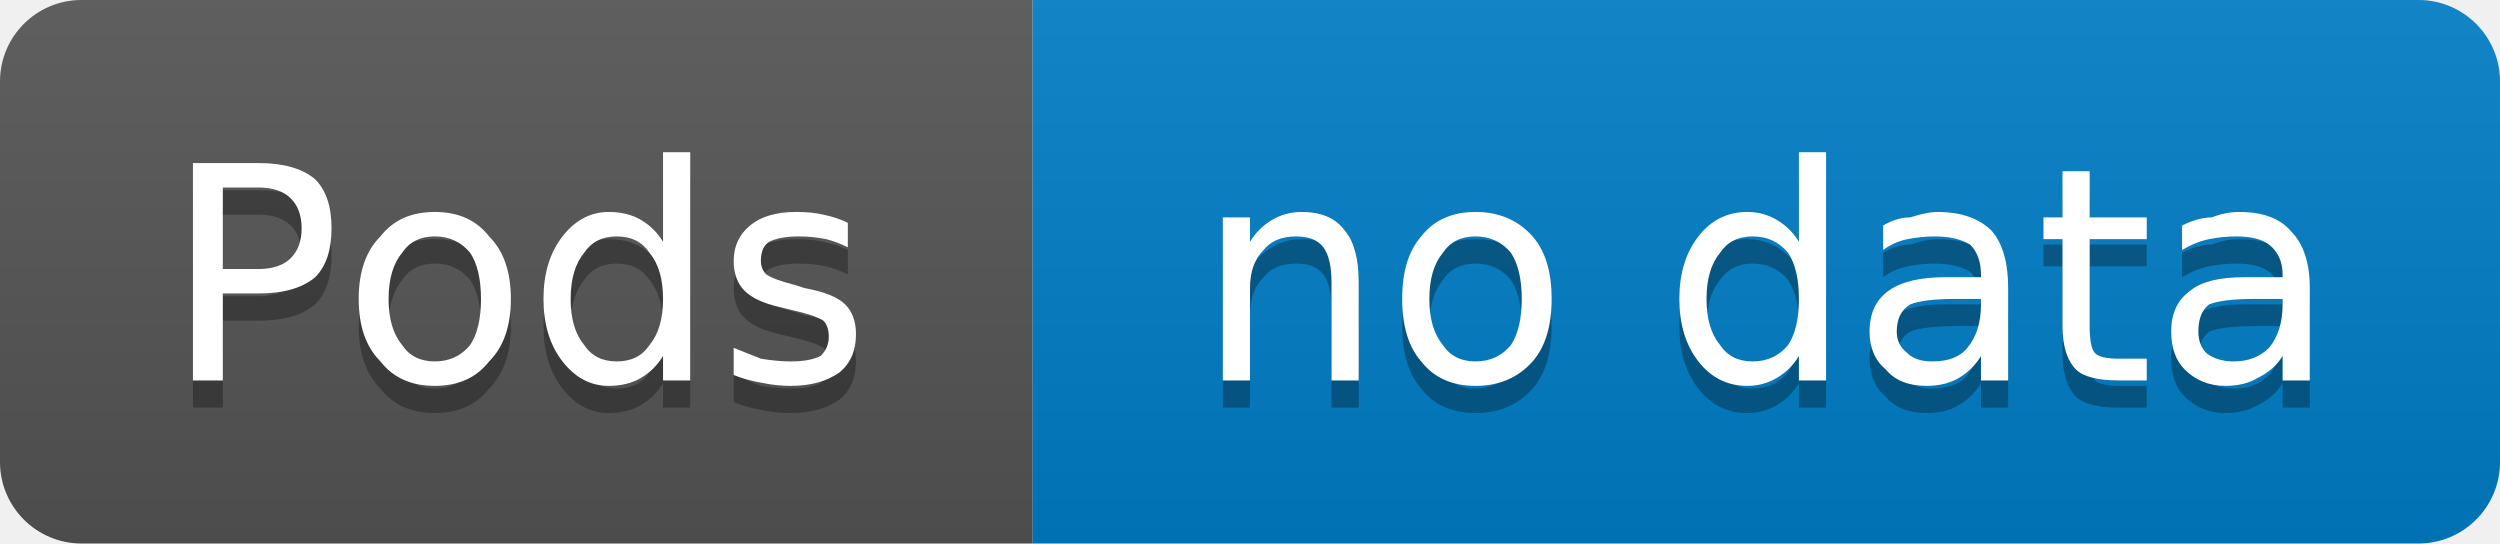
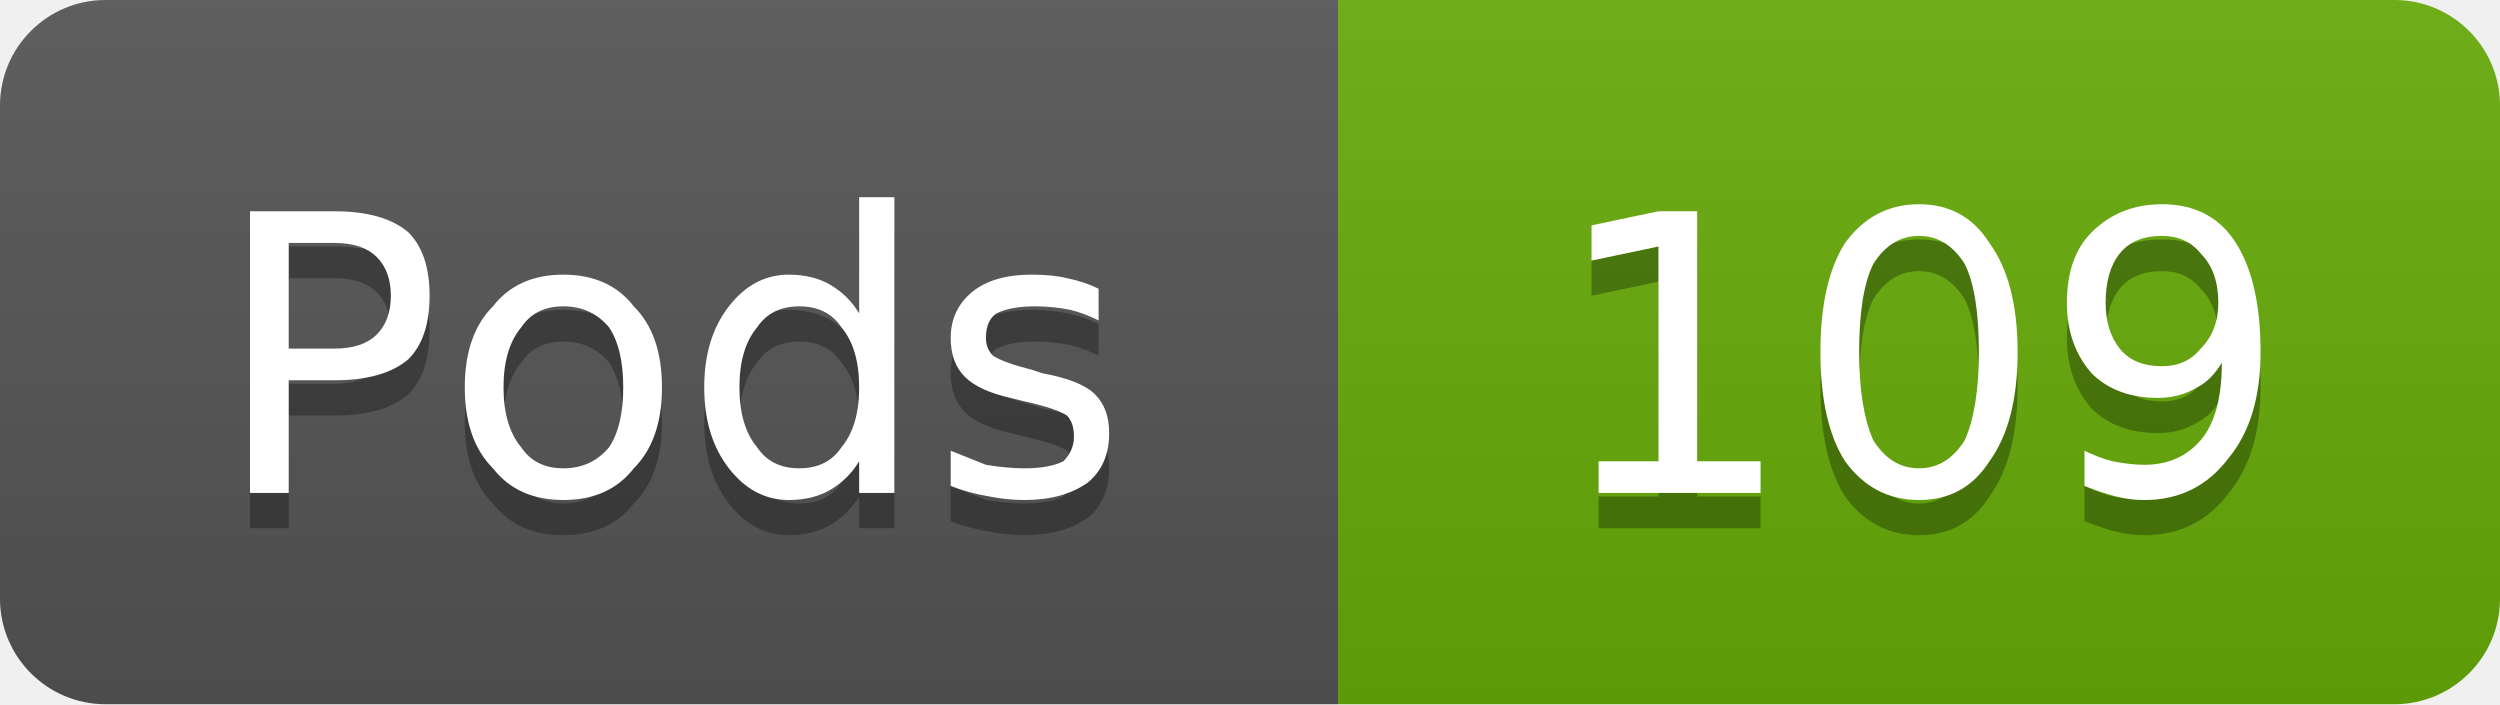
- <svg xmlns="http://www.w3.org/2000/svg" width="92" height="20" viewBox="0 0 92 20" role="img" aria-label="Pods: no data">
+ <svg xmlns="http://www.w3.org/2000/svg" width="71" height="20" viewBox="0 0 71 20" role="img" aria-label="Pods: 109">
  <linearGradient id="g-cluster_pod_count" x2="0" y2="100%">
    <stop offset="0" stop-color="#bbb" stop-opacity=".1" />
    <stop offset="1" stop-opacity=".1" />
  </linearGradient>
  <clipPath id="r-cluster_pod_count">
-     <rect width="92" height="20" rx="3" fill="#fff" />
+     <rect width="71" height="20" rx="3" fill="#fff" />
  </clipPath>
  <g clip-path="url(#r-cluster_pod_count)">
    <rect width="38" height="20" fill="#555" />
-     <rect x="38" width="54" height="20" fill="#007ec6" />
-     <rect width="92" height="20" fill="url(#g-cluster_pod_count)" />
+     <rect x="38" width="33" height="20" fill="#67ac09" />
+     <rect width="71" height="20" fill="url(#g-cluster_pod_count)" />
    <path transform="translate(0 1)" fill="#010101" fill-opacity=".3" d="M8.2 6.9L8.2 9.9L9.5 9.9Q10.3 9.9 10.7 9.5Q11.1 9.1 11.1 8.4Q11.1 7.7 10.7 7.3Q10.3 6.9 9.5 6.9L8.2 6.9ZM7.1 6.0L9.5 6.0Q10.9 6.0 11.6 6.6Q12.2 7.2 12.2 8.4Q12.2 9.6 11.6 10.2Q10.9 10.8 9.5 10.8L8.2 10.8L8.2 14.0L7.1 14.0L7.1 6.0ZM16.0 8.7Q15.2 8.7 14.8 9.3Q14.3 9.9 14.3 11.0Q14.3 12.1 14.8 12.7Q15.2 13.3 16.0 13.3Q16.8 13.3 17.3 12.7Q17.7 12.1 17.7 11.0Q17.7 9.9 17.3 9.3Q16.8 8.7 16.0 8.7ZM16.0 7.8Q17.3 7.8 18.0 8.7Q18.8 9.5 18.8 11.0Q18.8 12.5 18.0 13.3Q17.3 14.2 16.0 14.2Q14.7 14.2 14.0 13.3Q13.2 12.5 13.2 11.0Q13.2 9.5 14.0 8.7Q14.7 7.8 16.0 7.8ZM24.4 8.9L24.4 5.6L25.4 5.6L25.4 14.0L24.4 14.0L24.4 13.1Q24.1 13.6 23.6 13.9Q23.1 14.2 22.4 14.2Q21.4 14.2 20.7 13.3Q20.0 12.4 20.0 11.0Q20.0 9.6 20.7 8.7Q21.4 7.8 22.4 7.8Q23.1 7.8 23.6 8.1Q24.1 8.4 24.4 8.9ZM21.0 11.0Q21.0 12.1 21.5 12.7Q21.9 13.3 22.7 13.3Q23.5 13.3 23.9 12.7Q24.4 12.1 24.4 11.0Q24.4 9.9 23.9 9.3Q23.5 8.7 22.7 8.7Q21.9 8.7 21.5 9.3Q21.0 9.9 21.0 11.0ZM31.2 8.2L31.2 9.1Q30.8 8.9 30.4 8.8Q29.9 8.7 29.4 8.7Q28.7 8.7 28.3 8.9Q28.0 9.1 28.0 9.6Q28.0 9.9 28.2 10.1Q28.5 10.3 29.3 10.5L29.6 10.6Q30.7 10.8 31.1 11.2Q31.5 11.6 31.5 12.3Q31.5 13.2 30.9 13.7Q30.2 14.2 29.1 14.2Q28.6 14.2 28.1 14.1Q27.5 14.0 27.0 13.8L27.0 12.8Q27.5 13.0 28.0 13.2Q28.6 13.3 29.1 13.3Q29.8 13.3 30.2 13.1Q30.5 12.8 30.5 12.4Q30.5 12.0 30.3 11.8Q30.0 11.6 29.1 11.4L28.7 11.3Q27.8 11.1 27.4 10.7Q27.0 10.3 27.0 9.6Q27.0 8.8 27.6 8.3Q28.2 7.8 29.3 7.8Q29.9 7.8 30.3 7.9Q30.8 8.0 31.2 8.2Z" />
    <path fill="#fff" d="M8.2 6.9L8.2 9.9L9.5 9.9Q10.3 9.9 10.7 9.5Q11.1 9.1 11.1 8.4Q11.1 7.7 10.7 7.3Q10.3 6.9 9.5 6.9L8.2 6.9ZM7.1 6.0L9.5 6.0Q10.9 6.0 11.6 6.6Q12.2 7.2 12.2 8.4Q12.2 9.6 11.6 10.2Q10.9 10.8 9.5 10.8L8.2 10.8L8.2 14.0L7.1 14.0L7.1 6.0ZM16.0 8.7Q15.2 8.7 14.8 9.3Q14.3 9.9 14.3 11.0Q14.3 12.1 14.8 12.7Q15.2 13.3 16.0 13.3Q16.8 13.3 17.3 12.7Q17.7 12.1 17.7 11.0Q17.7 9.9 17.3 9.3Q16.8 8.7 16.0 8.7ZM16.0 7.8Q17.3 7.8 18.0 8.7Q18.8 9.5 18.8 11.0Q18.8 12.5 18.0 13.3Q17.3 14.2 16.0 14.2Q14.7 14.2 14.0 13.3Q13.2 12.5 13.2 11.0Q13.2 9.5 14.0 8.7Q14.7 7.8 16.0 7.8ZM24.4 8.9L24.4 5.6L25.4 5.6L25.4 14.0L24.4 14.0L24.4 13.1Q24.1 13.6 23.6 13.9Q23.1 14.2 22.4 14.2Q21.4 14.2 20.7 13.3Q20.0 12.4 20.0 11.0Q20.0 9.6 20.7 8.7Q21.4 7.8 22.4 7.8Q23.1 7.8 23.6 8.1Q24.1 8.4 24.4 8.9ZM21.0 11.0Q21.0 12.1 21.5 12.7Q21.9 13.3 22.7 13.3Q23.5 13.3 23.9 12.7Q24.4 12.1 24.4 11.0Q24.4 9.9 23.9 9.3Q23.5 8.7 22.7 8.7Q21.9 8.7 21.5 9.3Q21.0 9.9 21.0 11.0ZM31.2 8.2L31.2 9.1Q30.8 8.9 30.4 8.8Q29.9 8.7 29.4 8.7Q28.7 8.7 28.3 8.9Q28.0 9.1 28.0 9.6Q28.0 9.9 28.2 10.1Q28.5 10.3 29.3 10.5L29.6 10.6Q30.7 10.8 31.1 11.2Q31.5 11.6 31.5 12.3Q31.5 13.2 30.9 13.7Q30.2 14.2 29.1 14.2Q28.6 14.2 28.1 14.1Q27.5 14.0 27.0 13.8L27.0 12.8Q27.5 13.0 28.0 13.2Q28.6 13.3 29.1 13.3Q29.8 13.3 30.2 13.1Q30.5 12.8 30.5 12.4Q30.5 12.0 30.3 11.8Q30.0 11.6 29.1 11.4L28.7 11.3Q27.8 11.1 27.4 10.7Q27.0 10.3 27.0 9.6Q27.0 8.8 27.6 8.3Q28.2 7.8 29.3 7.8Q29.9 7.8 30.3 7.9Q30.8 8.0 31.2 8.2Z" />
-     <path transform="translate(0 1)" fill="#010101" fill-opacity=".3" d="M50.0 10.4L50.0 14.0L49.0 14.0L49.0 10.4Q49.0 9.5 48.7 9.1Q48.4 8.7 47.7 8.7Q46.9 8.7 46.5 9.2Q46.0 9.7 46.0 10.6L46.0 14.0L45.0 14.0L45.0 8.0L46.0 8.0L46.0 8.9Q46.3 8.4 46.8 8.1Q47.3 7.8 47.9 7.8Q49.0 7.8 49.5 8.5Q50.0 9.1 50.0 10.4ZM54.3 8.7Q53.5 8.7 53.1 9.3Q52.6 9.9 52.6 11.0Q52.6 12.1 53.1 12.7Q53.5 13.3 54.3 13.3Q55.1 13.3 55.6 12.7Q56.0 12.1 56.0 11.0Q56.0 9.9 55.6 9.3Q55.1 8.7 54.3 8.7ZM54.3 7.8Q55.6 7.8 56.4 8.7Q57.1 9.5 57.1 11.0Q57.1 12.5 56.4 13.3Q55.6 14.2 54.3 14.2Q53.0 14.2 52.3 13.3Q51.6 12.5 51.6 11.0Q51.6 9.5 52.3 8.7Q53.0 7.8 54.3 7.8ZM66.2 8.9L66.2 5.6L67.2 5.6L67.2 14.0L66.2 14.0L66.2 13.1Q65.9 13.6 65.4 13.9Q64.9 14.2 64.3 14.2Q63.2 14.2 62.5 13.3Q61.8 12.4 61.8 11.0Q61.8 9.6 62.5 8.7Q63.2 7.8 64.3 7.8Q64.9 7.8 65.4 8.1Q65.9 8.4 66.2 8.9ZM62.8 11.0Q62.8 12.1 63.3 12.7Q63.7 13.3 64.5 13.3Q65.3 13.3 65.8 12.7Q66.2 12.1 66.2 11.0Q66.2 9.9 65.8 9.3Q65.3 8.7 64.5 8.7Q63.7 8.7 63.3 9.3Q62.8 9.9 62.8 11.0ZM72.0 11.0Q70.8 11.0 70.3 11.2Q69.8 11.5 69.8 12.2Q69.8 12.7 70.2 13.0Q70.5 13.3 71.1 13.3Q72.0 13.3 72.4 12.8Q72.9 12.2 72.9 11.2L72.9 11.0L72.0 11.0ZM73.9 10.6L73.9 14.0L72.9 14.0L72.9 13.1Q72.6 13.6 72.1 13.9Q71.6 14.2 70.9 14.2Q69.9 14.2 69.4 13.6Q68.8 13.1 68.8 12.2Q68.8 11.2 69.5 10.7Q70.2 10.2 71.6 10.2L72.9 10.2L72.9 10.1Q72.9 9.4 72.5 9.0Q72.0 8.7 71.2 8.7Q70.7 8.7 70.2 8.8Q69.7 8.9 69.3 9.2L69.3 8.3Q69.8 8.0 70.3 8.0Q70.9 7.8 71.3 7.8Q72.6 7.8 73.3 8.5Q73.9 9.2 73.9 10.6ZM76.9 6.3L76.9 8.0L79.0 8.0L79.0 8.8L76.9 8.8L76.9 12.0Q76.9 12.8 77.1 13.0Q77.3 13.2 78.0 13.2L79.0 13.2L79.0 14.0L78.0 14.0Q76.8 14.0 76.4 13.6Q75.9 13.1 75.9 12.0L75.9 8.8L75.2 8.8L75.2 8.0L75.9 8.0L75.9 6.3L76.9 6.3ZM83.0 11.0Q81.8 11.0 81.3 11.2Q80.9 11.5 80.9 12.2Q80.9 12.7 81.2 13.0Q81.6 13.3 82.2 13.3Q83.0 13.3 83.5 12.8Q84.0 12.2 84.0 11.2L84.0 11.0L83.0 11.0ZM85.0 10.6L85.0 14.0L84.0 14.0L84.0 13.1Q83.7 13.6 83.1 13.9Q82.6 14.2 81.9 14.2Q81.0 14.2 80.4 13.6Q79.9 13.1 79.9 12.2Q79.9 11.2 80.6 10.7Q81.2 10.2 82.6 10.2L84.0 10.2L84.0 10.1Q84.0 9.4 83.5 9.0Q83.1 8.7 82.3 8.7Q81.8 8.7 81.3 8.8Q80.8 8.9 80.3 9.2L80.3 8.3Q80.9 8.0 81.4 8.0Q81.9 7.8 82.4 7.8Q83.7 7.8 84.3 8.5Q85.0 9.2 85.0 10.6Z" />
-     <path fill="#fff" d="M50.0 10.4L50.0 14.0L49.0 14.0L49.0 10.4Q49.0 9.5 48.7 9.1Q48.4 8.7 47.7 8.7Q46.9 8.7 46.5 9.2Q46.0 9.7 46.0 10.6L46.0 14.0L45.0 14.0L45.0 8.0L46.0 8.0L46.0 8.9Q46.3 8.4 46.8 8.1Q47.3 7.8 47.9 7.8Q49.0 7.8 49.5 8.5Q50.0 9.1 50.0 10.4ZM54.3 8.7Q53.5 8.7 53.1 9.3Q52.6 9.9 52.6 11.0Q52.6 12.1 53.1 12.7Q53.5 13.3 54.3 13.3Q55.1 13.3 55.6 12.7Q56.0 12.1 56.0 11.0Q56.0 9.9 55.6 9.3Q55.1 8.7 54.3 8.7ZM54.3 7.8Q55.6 7.8 56.4 8.7Q57.1 9.5 57.1 11.0Q57.1 12.5 56.4 13.3Q55.6 14.2 54.3 14.2Q53.0 14.2 52.3 13.3Q51.6 12.5 51.6 11.0Q51.6 9.5 52.3 8.7Q53.0 7.8 54.3 7.8ZM66.2 8.9L66.2 5.6L67.2 5.6L67.2 14.0L66.2 14.0L66.2 13.1Q65.9 13.6 65.4 13.9Q64.9 14.2 64.3 14.2Q63.2 14.2 62.5 13.3Q61.8 12.4 61.8 11.0Q61.8 9.6 62.5 8.7Q63.2 7.8 64.3 7.8Q64.9 7.8 65.4 8.1Q65.9 8.4 66.2 8.9ZM62.8 11.0Q62.8 12.1 63.3 12.7Q63.7 13.3 64.5 13.3Q65.3 13.3 65.8 12.7Q66.2 12.1 66.2 11.0Q66.2 9.9 65.8 9.3Q65.3 8.7 64.5 8.7Q63.7 8.7 63.3 9.3Q62.8 9.9 62.8 11.0ZM72.0 11.0Q70.8 11.0 70.3 11.2Q69.8 11.5 69.8 12.2Q69.8 12.7 70.2 13.0Q70.5 13.3 71.1 13.3Q72.0 13.3 72.4 12.8Q72.9 12.2 72.9 11.2L72.9 11.0L72.0 11.0ZM73.9 10.6L73.9 14.0L72.9 14.0L72.9 13.1Q72.6 13.6 72.1 13.9Q71.6 14.2 70.9 14.2Q69.9 14.2 69.4 13.6Q68.8 13.1 68.8 12.2Q68.8 11.2 69.5 10.7Q70.2 10.2 71.6 10.2L72.9 10.2L72.9 10.1Q72.9 9.4 72.5 9.0Q72.0 8.7 71.2 8.7Q70.7 8.7 70.2 8.8Q69.7 8.9 69.3 9.2L69.3 8.3Q69.8 8.0 70.3 8.0Q70.9 7.8 71.3 7.8Q72.6 7.8 73.3 8.5Q73.9 9.2 73.9 10.6ZM76.9 6.3L76.9 8.0L79.0 8.0L79.0 8.8L76.9 8.8L76.9 12.0Q76.9 12.8 77.1 13.0Q77.3 13.2 78.0 13.2L79.0 13.2L79.0 14.0L78.0 14.0Q76.8 14.0 76.4 13.6Q75.9 13.1 75.9 12.0L75.9 8.8L75.2 8.8L75.2 8.0L75.9 8.0L75.9 6.3L76.9 6.3ZM83.0 11.0Q81.8 11.0 81.3 11.2Q80.9 11.5 80.9 12.2Q80.9 12.7 81.2 13.0Q81.6 13.3 82.2 13.3Q83.0 13.3 83.5 12.8Q84.0 12.2 84.0 11.2L84.0 11.0L83.0 11.0ZM85.0 10.6L85.0 14.0L84.0 14.0L84.0 13.1Q83.7 13.6 83.1 13.9Q82.6 14.2 81.9 14.2Q81.0 14.2 80.4 13.6Q79.9 13.1 79.9 12.2Q79.9 11.2 80.6 10.7Q81.2 10.2 82.6 10.2L84.0 10.2L84.0 10.1Q84.0 9.4 83.5 9.0Q83.1 8.7 82.3 8.7Q81.8 8.7 81.3 8.8Q80.8 8.9 80.3 9.2L80.3 8.3Q80.9 8.0 81.4 8.0Q81.9 7.8 82.4 7.8Q83.7 7.8 84.3 8.5Q85.0 9.2 85.0 10.6Z" />
+     <path transform="translate(0 1)" fill="#010101" fill-opacity=".3" d="M45.4 13.1L47.1 13.1L47.1 7.0L45.2 7.4L45.2 6.4L47.1 6.0L48.2 6.0L48.2 13.1L50.0 13.1L50.0 14.0L45.4 14.0L45.4 13.1ZM54.5 6.7Q53.7 6.7 53.2 7.5Q52.8 8.3 52.8 10.0Q52.8 11.6 53.2 12.5Q53.7 13.3 54.5 13.3Q55.3 13.3 55.8 12.5Q56.2 11.6 56.2 10.0Q56.2 8.3 55.8 7.5Q55.3 6.7 54.5 6.7ZM54.5 5.8Q55.8 5.8 56.5 6.9Q57.3 8.0 57.3 10.0Q57.3 12.0 56.5 13.1Q55.8 14.2 54.5 14.2Q53.2 14.2 52.4 13.1Q51.7 12.0 51.7 10.0Q51.7 8.0 52.4 6.9Q53.2 5.8 54.5 5.8ZM59.2 13.8L59.2 12.8Q59.6 13.0 60.0 13.1Q60.5 13.2 60.9 13.2Q61.9 13.2 62.5 12.5Q63.1 11.8 63.1 10.3Q62.8 10.8 62.4 11.0Q61.9 11.3 61.3 11.3Q60.1 11.3 59.4 10.6Q58.7 9.8 58.7 8.6Q58.7 7.3 59.4 6.6Q60.2 5.8 61.4 5.8Q62.8 5.8 63.5 6.9Q64.2 8.0 64.2 10.0Q64.2 11.9 63.3 13.0Q62.4 14.2 60.9 14.2Q60.5 14.2 60.1 14.1Q59.7 14.0 59.2 13.8ZM61.4 10.4Q62.1 10.4 62.5 9.9Q63.0 9.4 63.0 8.6Q63.0 7.7 62.5 7.2Q62.1 6.7 61.4 6.7Q60.6 6.7 60.2 7.2Q59.8 7.7 59.8 8.6Q59.8 9.4 60.2 9.9Q60.6 10.4 61.4 10.4Z" />
+     <path fill="#fff" d="M45.4 13.1L47.1 13.1L47.1 7.0L45.2 7.4L45.2 6.4L47.1 6.0L48.2 6.0L48.2 13.1L50.0 13.1L50.0 14.0L45.4 14.0L45.4 13.1ZM54.5 6.7Q53.7 6.7 53.2 7.5Q52.8 8.3 52.8 10.0Q52.8 11.6 53.2 12.5Q53.7 13.3 54.5 13.3Q55.3 13.3 55.8 12.5Q56.2 11.6 56.2 10.0Q56.2 8.3 55.8 7.5Q55.3 6.7 54.5 6.7ZM54.5 5.8Q55.8 5.8 56.5 6.9Q57.3 8.0 57.3 10.0Q57.3 12.0 56.5 13.1Q55.8 14.2 54.5 14.2Q53.2 14.2 52.4 13.1Q51.7 12.0 51.7 10.0Q51.7 8.0 52.4 6.9Q53.2 5.8 54.5 5.8ZM59.2 13.8L59.2 12.8Q59.6 13.0 60.0 13.1Q60.5 13.2 60.9 13.2Q61.9 13.2 62.5 12.5Q63.1 11.8 63.1 10.3Q62.8 10.8 62.4 11.0Q61.9 11.3 61.3 11.3Q60.1 11.3 59.4 10.6Q58.7 9.8 58.7 8.6Q58.7 7.3 59.4 6.6Q60.2 5.8 61.4 5.8Q62.8 5.8 63.5 6.9Q64.2 8.0 64.2 10.0Q64.2 11.9 63.3 13.0Q62.4 14.2 60.9 14.2Q60.5 14.2 60.1 14.1Q59.7 14.0 59.2 13.8ZM61.4 10.4Q62.1 10.4 62.5 9.9Q63.0 9.4 63.0 8.6Q63.0 7.7 62.5 7.2Q62.1 6.7 61.4 6.7Q60.6 6.7 60.2 7.2Q59.8 7.7 59.8 8.6Q59.8 9.4 60.2 9.9Q60.6 10.4 61.4 10.4Z" />
  </g>
</svg>
